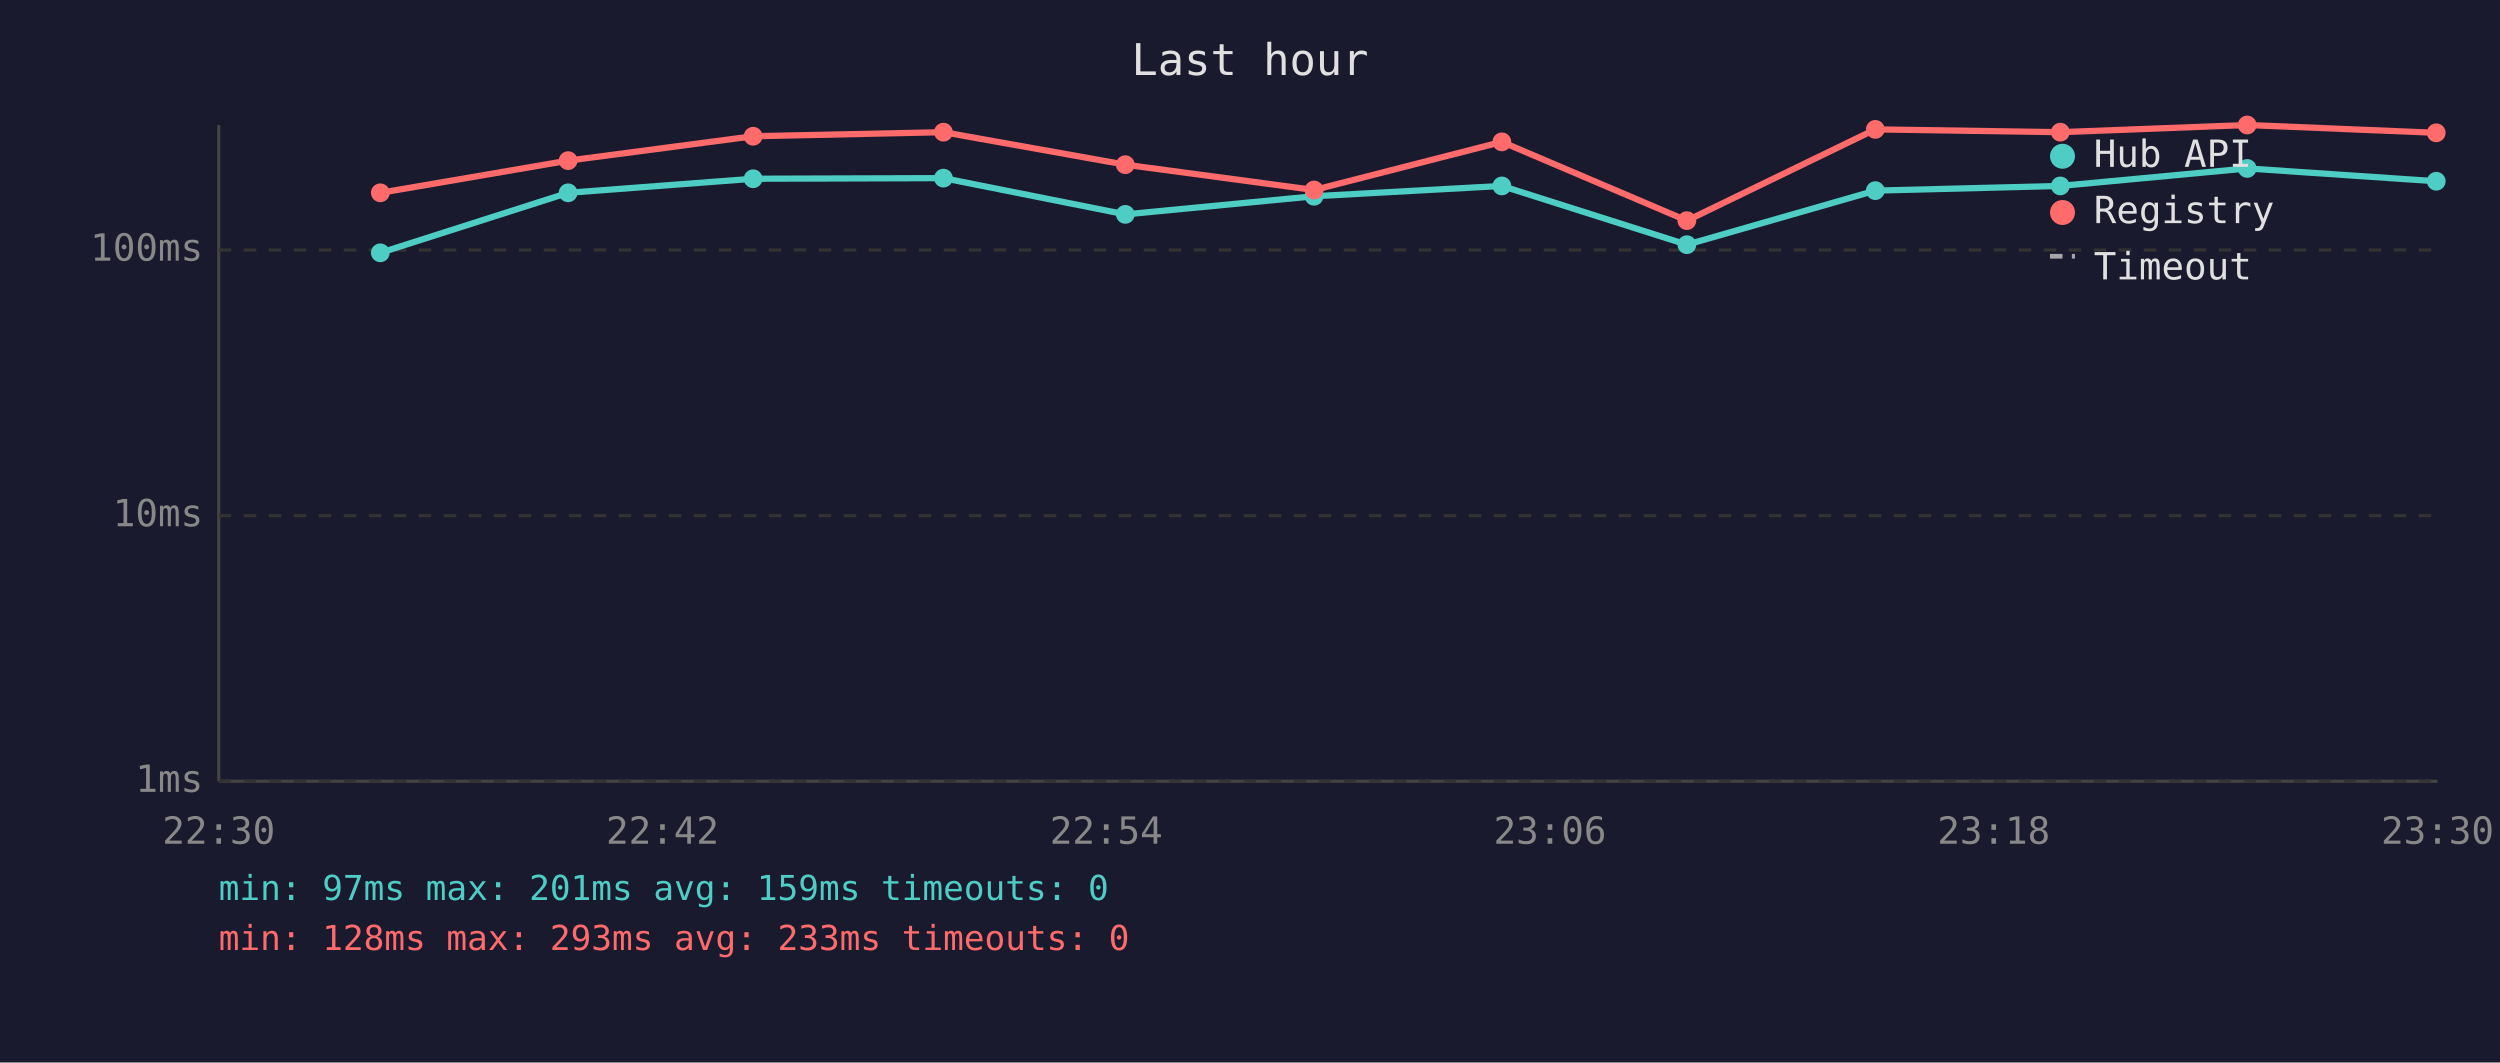
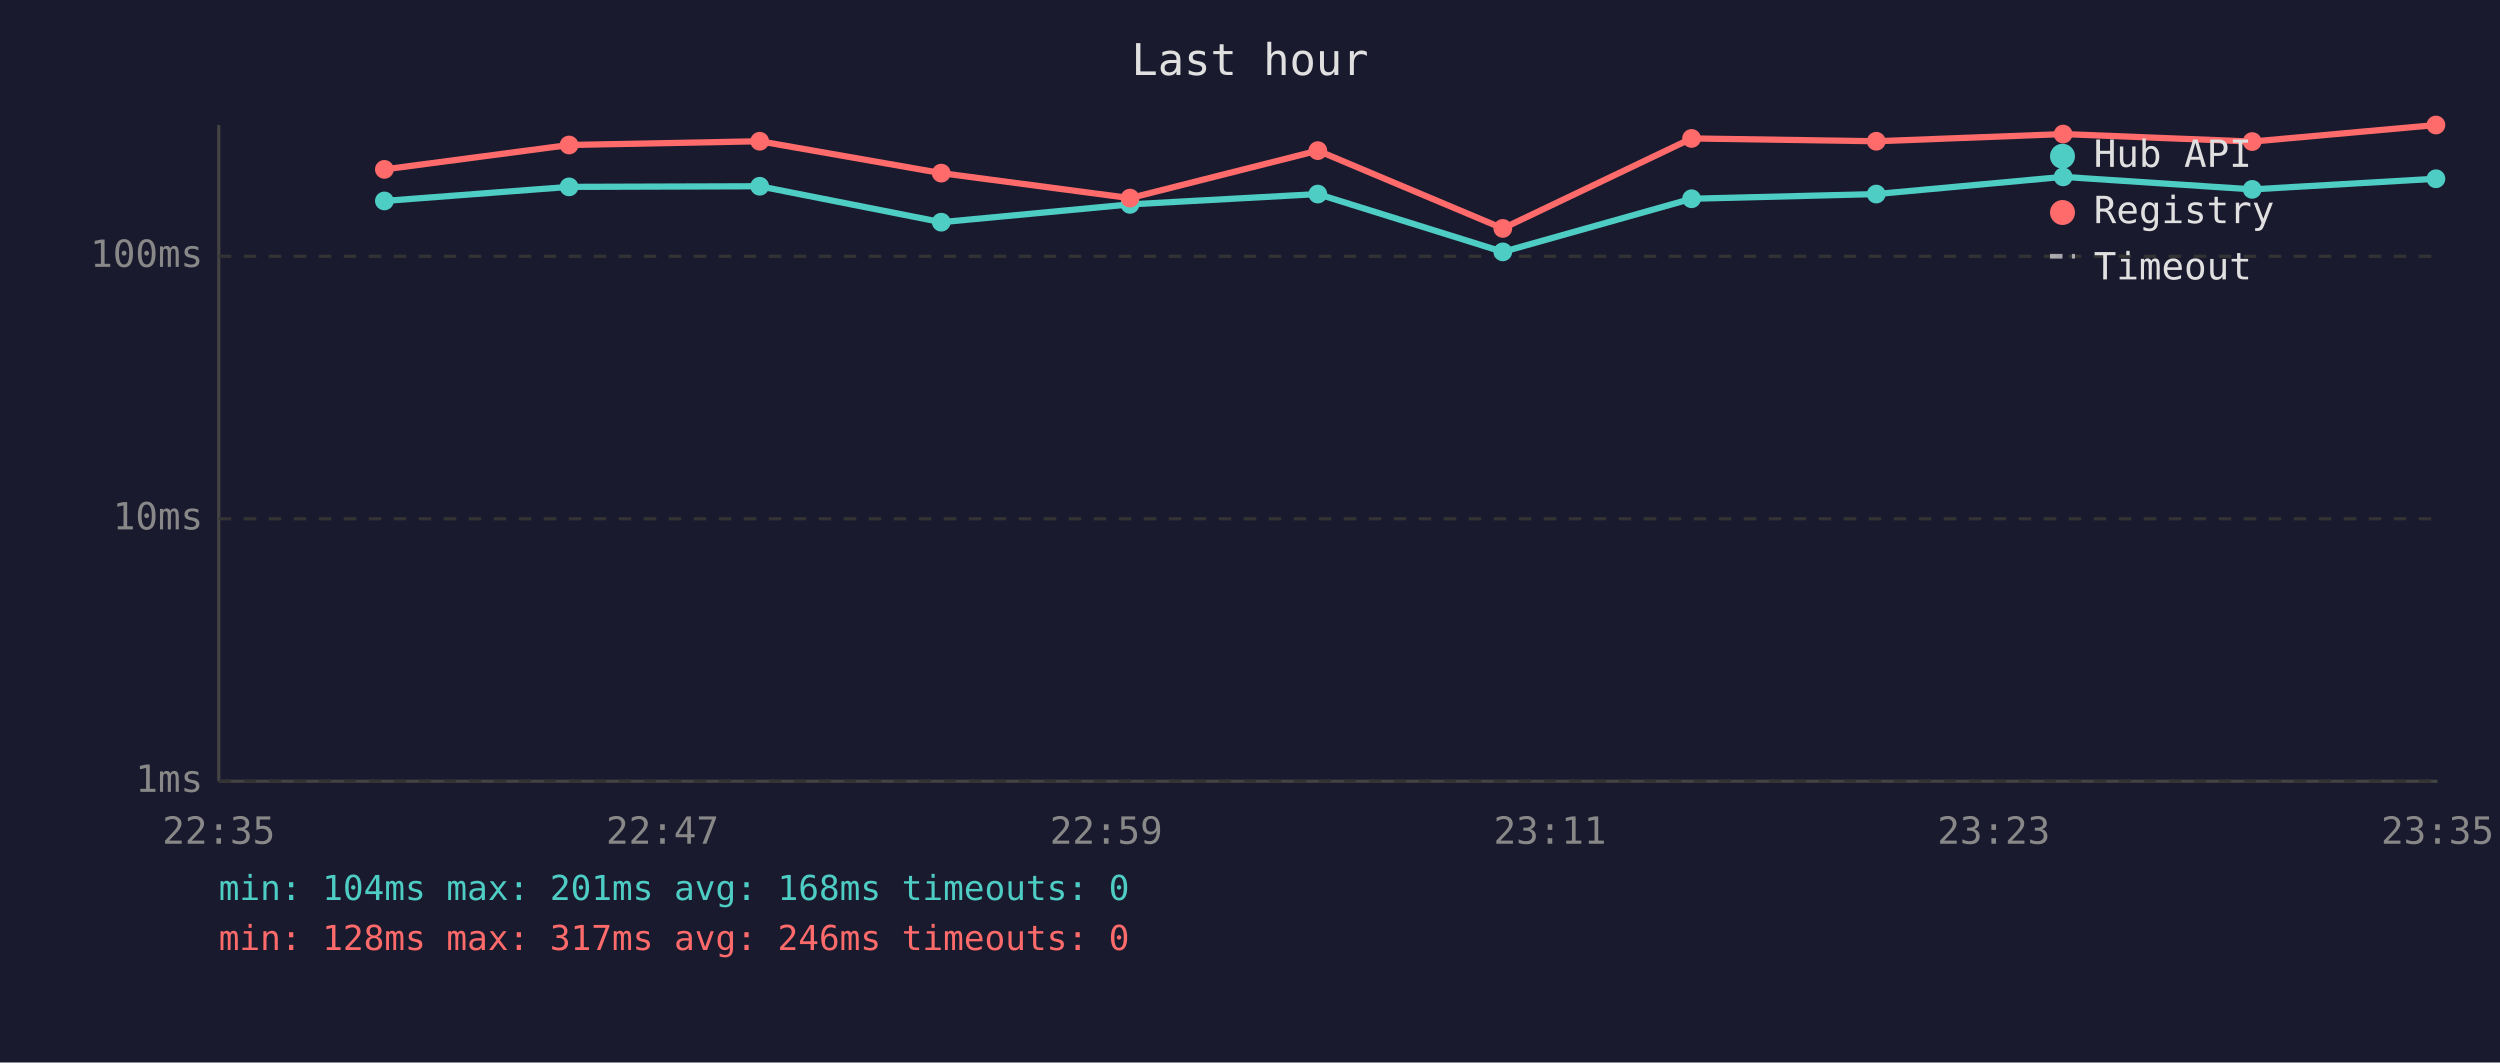
<svg xmlns="http://www.w3.org/2000/svg" viewBox="0 0 800 340" font-family="monospace" font-size="12">
  <rect width="800" height="340" fill="#1a1a2e" />
  <text x="400" y="24" fill="#e0e0e0" font-size="14" text-anchor="middle">Last hour</text>
  <line x1="70" y1="40" x2="70" y2="250" stroke="#444" stroke-width="1" />
  <line x1="70" y1="250" x2="780" y2="250" stroke="#444" stroke-width="1" />
  <line x1="70" y1="250" x2="780" y2="250" stroke="#333" stroke-width="1" stroke-dasharray="4" />
  <text x="65" y="250" fill="#888" text-anchor="end" dominant-baseline="middle">1ms</text>
-   <line x1="70" y1="165" x2="780" y2="165" stroke="#333" stroke-width="1" stroke-dasharray="4" />
-   <text x="65" y="165" fill="#888" text-anchor="end" dominant-baseline="middle">10ms</text>
-   <line x1="70" y1="80" x2="780" y2="80" stroke="#333" stroke-width="1" stroke-dasharray="4" />
-   <text x="65" y="80" fill="#888" text-anchor="end" dominant-baseline="middle">100ms</text>
-   <text x="70" y="270" fill="#888" text-anchor="middle">22:30</text>
-   <text x="212" y="270" fill="#888" text-anchor="middle">22:42</text>
-   <text x="354" y="270" fill="#888" text-anchor="middle">22:54</text>
-   <text x="496" y="270" fill="#888" text-anchor="middle">23:06</text>
-   <text x="638" y="270" fill="#888" text-anchor="middle">23:18</text>
-   <text x="780" y="270" fill="#888" text-anchor="middle">23:30</text>
-   <polyline points="121.7,80.9 181.8,61.7 241.0,57.2 301.9,57.0 360.1,68.6 420.5,62.8 480.6,59.5 539.8,78.3 600.1,61.0 659.3,59.5 719.1,53.9 779.6,58.0" fill="none" stroke="#4ecdc4" stroke-width="2" opacity="1" />
-   <circle cx="121.7" cy="80.9" r="3" fill="#4ecdc4" />
-   <circle cx="181.8" cy="61.7" r="3" fill="#4ecdc4" />
-   <circle cx="241.0" cy="57.2" r="3" fill="#4ecdc4" />
-   <circle cx="301.9" cy="57.0" r="3" fill="#4ecdc4" />
-   <circle cx="360.1" cy="68.6" r="3" fill="#4ecdc4" />
-   <circle cx="420.5" cy="62.8" r="3" fill="#4ecdc4" />
-   <circle cx="480.6" cy="59.5" r="3" fill="#4ecdc4" />
-   <circle cx="539.8" cy="78.3" r="3" fill="#4ecdc4" />
-   <circle cx="600.1" cy="61.0" r="3" fill="#4ecdc4" />
-   <circle cx="659.3" cy="59.5" r="3" fill="#4ecdc4" />
-   <circle cx="719.1" cy="53.9" r="3" fill="#4ecdc4" />
-   <circle cx="779.6" cy="58.0" r="3" fill="#4ecdc4" />
-   <polyline points="121.7,61.7 181.8,51.4 241.0,43.6 301.9,42.3 360.1,52.7 420.5,60.8 480.6,45.4 539.8,70.6 600.1,41.4 659.3,42.3 719.1,40.0 779.6,42.5" fill="none" stroke="#ff6b6b" stroke-width="2" opacity="1" />
-   <circle cx="121.7" cy="61.7" r="3" fill="#ff6b6b" />
-   <circle cx="181.8" cy="51.4" r="3" fill="#ff6b6b" />
-   <circle cx="241.0" cy="43.6" r="3" fill="#ff6b6b" />
-   <circle cx="301.9" cy="42.3" r="3" fill="#ff6b6b" />
-   <circle cx="360.1" cy="52.7" r="3" fill="#ff6b6b" />
-   <circle cx="420.5" cy="60.8" r="3" fill="#ff6b6b" />
-   <circle cx="480.6" cy="45.4" r="3" fill="#ff6b6b" />
-   <circle cx="539.8" cy="70.6" r="3" fill="#ff6b6b" />
-   <circle cx="600.1" cy="41.4" r="3" fill="#ff6b6b" />
-   <circle cx="659.3" cy="42.3" r="3" fill="#ff6b6b" />
-   <circle cx="719.1" cy="40.0" r="3" fill="#ff6b6b" />
-   <circle cx="779.6" cy="42.5" r="3" fill="#ff6b6b" />
+   <line x1="70" y1="166" x2="780" y2="166" stroke="#333" stroke-width="1" stroke-dasharray="4" />
+   <text x="65" y="166" fill="#888" text-anchor="end" dominant-baseline="middle">10ms</text>
+   <line x1="70" y1="82" x2="780" y2="82" stroke="#333" stroke-width="1" stroke-dasharray="4" />
+   <text x="65" y="82" fill="#888" text-anchor="end" dominant-baseline="middle">100ms</text>
+   <text x="70" y="270" fill="#888" text-anchor="middle">22:35</text>
+   <text x="212" y="270" fill="#888" text-anchor="middle">22:47</text>
+   <text x="354" y="270" fill="#888" text-anchor="middle">22:59</text>
+   <text x="496" y="270" fill="#888" text-anchor="middle">23:11</text>
+   <text x="638" y="270" fill="#888" text-anchor="middle">23:23</text>
+   <text x="780" y="270" fill="#888" text-anchor="middle">23:35</text>
+   <polyline points="123.0,64.3 182.1,59.8 243.1,59.6 301.2,71.1 361.6,65.4 421.7,62.1 480.9,80.6 541.3,63.6 600.4,62.1 660.2,56.6 720.7,60.6 779.5,57.2" fill="none" stroke="#4ecdc4" stroke-width="2" opacity="1" />
+   <circle cx="123.0" cy="64.3" r="3" fill="#4ecdc4" />
+   <circle cx="182.1" cy="59.8" r="3" fill="#4ecdc4" />
+   <circle cx="243.1" cy="59.6" r="3" fill="#4ecdc4" />
+   <circle cx="301.2" cy="71.1" r="3" fill="#4ecdc4" />
+   <circle cx="361.6" cy="65.4" r="3" fill="#4ecdc4" />
+   <circle cx="421.7" cy="62.1" r="3" fill="#4ecdc4" />
+   <circle cx="480.9" cy="80.6" r="3" fill="#4ecdc4" />
+   <circle cx="541.3" cy="63.6" r="3" fill="#4ecdc4" />
+   <circle cx="600.4" cy="62.1" r="3" fill="#4ecdc4" />
+   <circle cx="660.2" cy="56.6" r="3" fill="#4ecdc4" />
+   <circle cx="720.7" cy="60.6" r="3" fill="#4ecdc4" />
+   <circle cx="779.5" cy="57.2" r="3" fill="#4ecdc4" />
+   <polyline points="123.0,54.2 182.1,46.4 243.1,45.2 301.2,55.4 361.6,63.4 421.7,48.2 480.9,73.1 541.3,44.3 600.4,45.2 660.2,42.9 720.7,45.3 779.5,40.0" fill="none" stroke="#ff6b6b" stroke-width="2" opacity="1" />
+   <circle cx="123.0" cy="54.2" r="3" fill="#ff6b6b" />
+   <circle cx="182.1" cy="46.4" r="3" fill="#ff6b6b" />
+   <circle cx="243.1" cy="45.2" r="3" fill="#ff6b6b" />
+   <circle cx="301.2" cy="55.4" r="3" fill="#ff6b6b" />
+   <circle cx="361.6" cy="63.4" r="3" fill="#ff6b6b" />
+   <circle cx="421.7" cy="48.2" r="3" fill="#ff6b6b" />
+   <circle cx="480.9" cy="73.1" r="3" fill="#ff6b6b" />
+   <circle cx="541.3" cy="44.3" r="3" fill="#ff6b6b" />
+   <circle cx="600.4" cy="45.2" r="3" fill="#ff6b6b" />
+   <circle cx="660.2" cy="42.9" r="3" fill="#ff6b6b" />
+   <circle cx="720.7" cy="45.3" r="3" fill="#ff6b6b" />
+   <circle cx="779.5" cy="40.0" r="3" fill="#ff6b6b" />
  <circle cx="660" cy="50" r="4" fill="#4ecdc4" />
  <text x="670" y="50" fill="#e0e0e0" dominant-baseline="middle">Hub API</text>
  <circle cx="660" cy="68" r="4" fill="#ff6b6b" />
  <text x="670" y="68" fill="#e0e0e0" dominant-baseline="middle">Registry</text>
  <line x1="656" y1="82" x2="664" y2="82" stroke="#e0e0e0" stroke-width="1.5" stroke-dasharray="4,3" opacity="0.7" />
  <text x="670" y="86" fill="#e0e0e0" dominant-baseline="middle">Timeout</text>
-   <text x="70" y="288" fill="#4ecdc4" font-size="11">min: 97ms  max: 201ms  avg: 159ms  timeouts: 0</text>
-   <text x="70" y="304" fill="#ff6b6b" font-size="11">min: 128ms  max: 293ms  avg: 233ms  timeouts: 0</text>
+   <text x="70" y="288" fill="#4ecdc4" font-size="11">min: 104ms  max: 201ms  avg: 168ms  timeouts: 0</text>
+   <text x="70" y="304" fill="#ff6b6b" font-size="11">min: 128ms  max: 317ms  avg: 246ms  timeouts: 0</text>
</svg>
